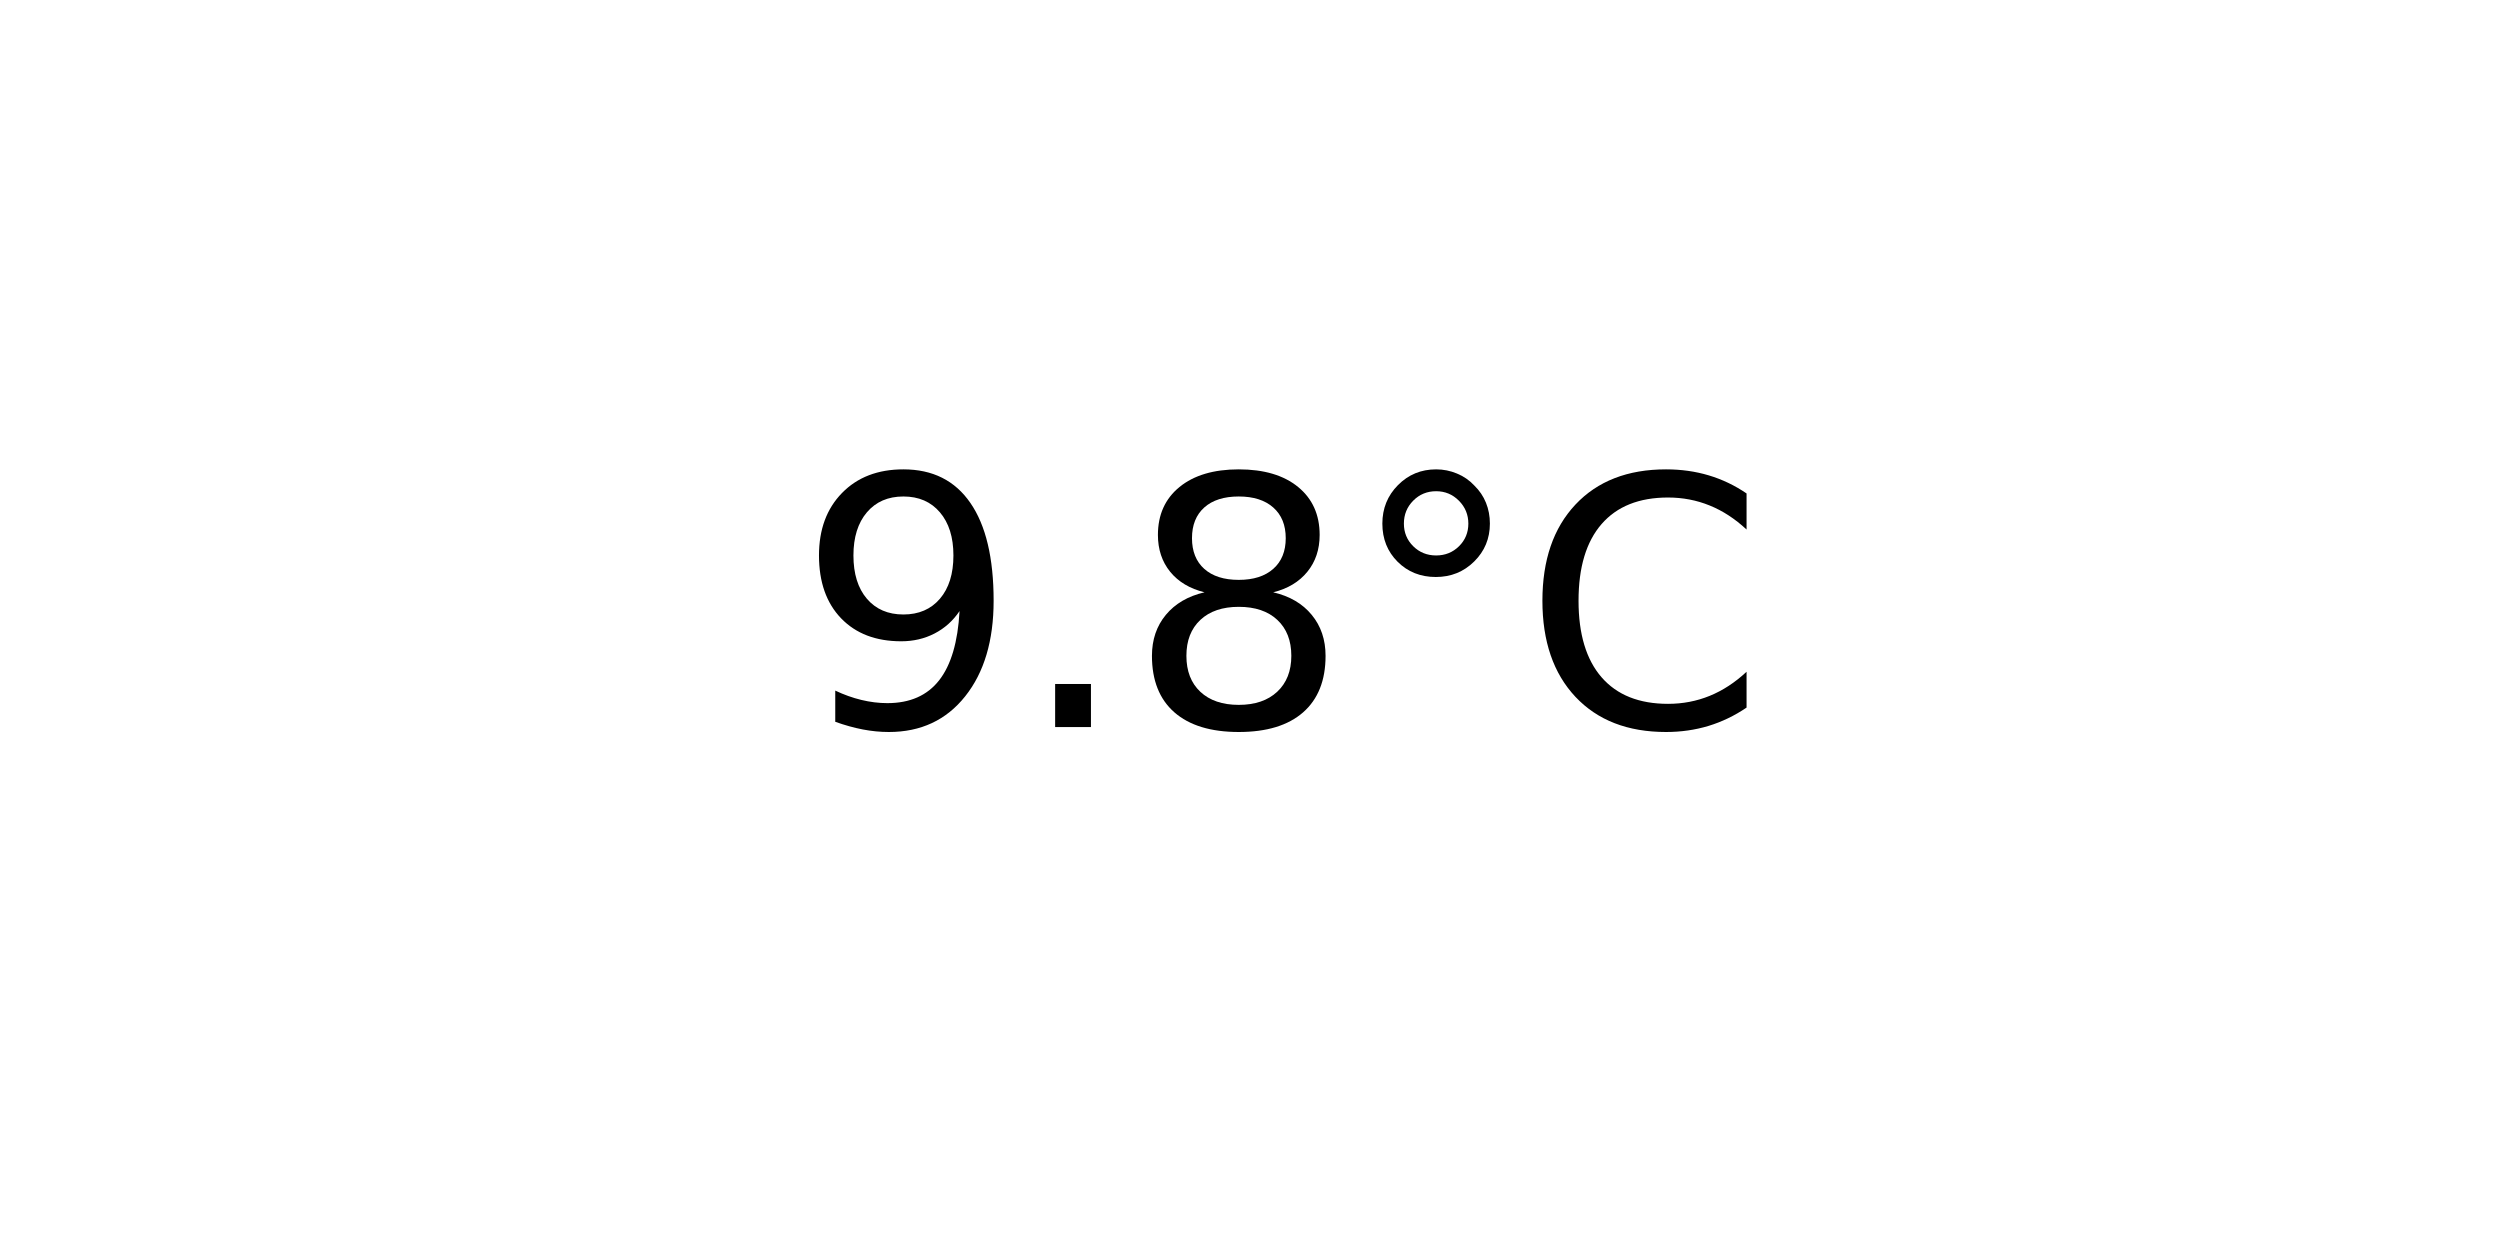
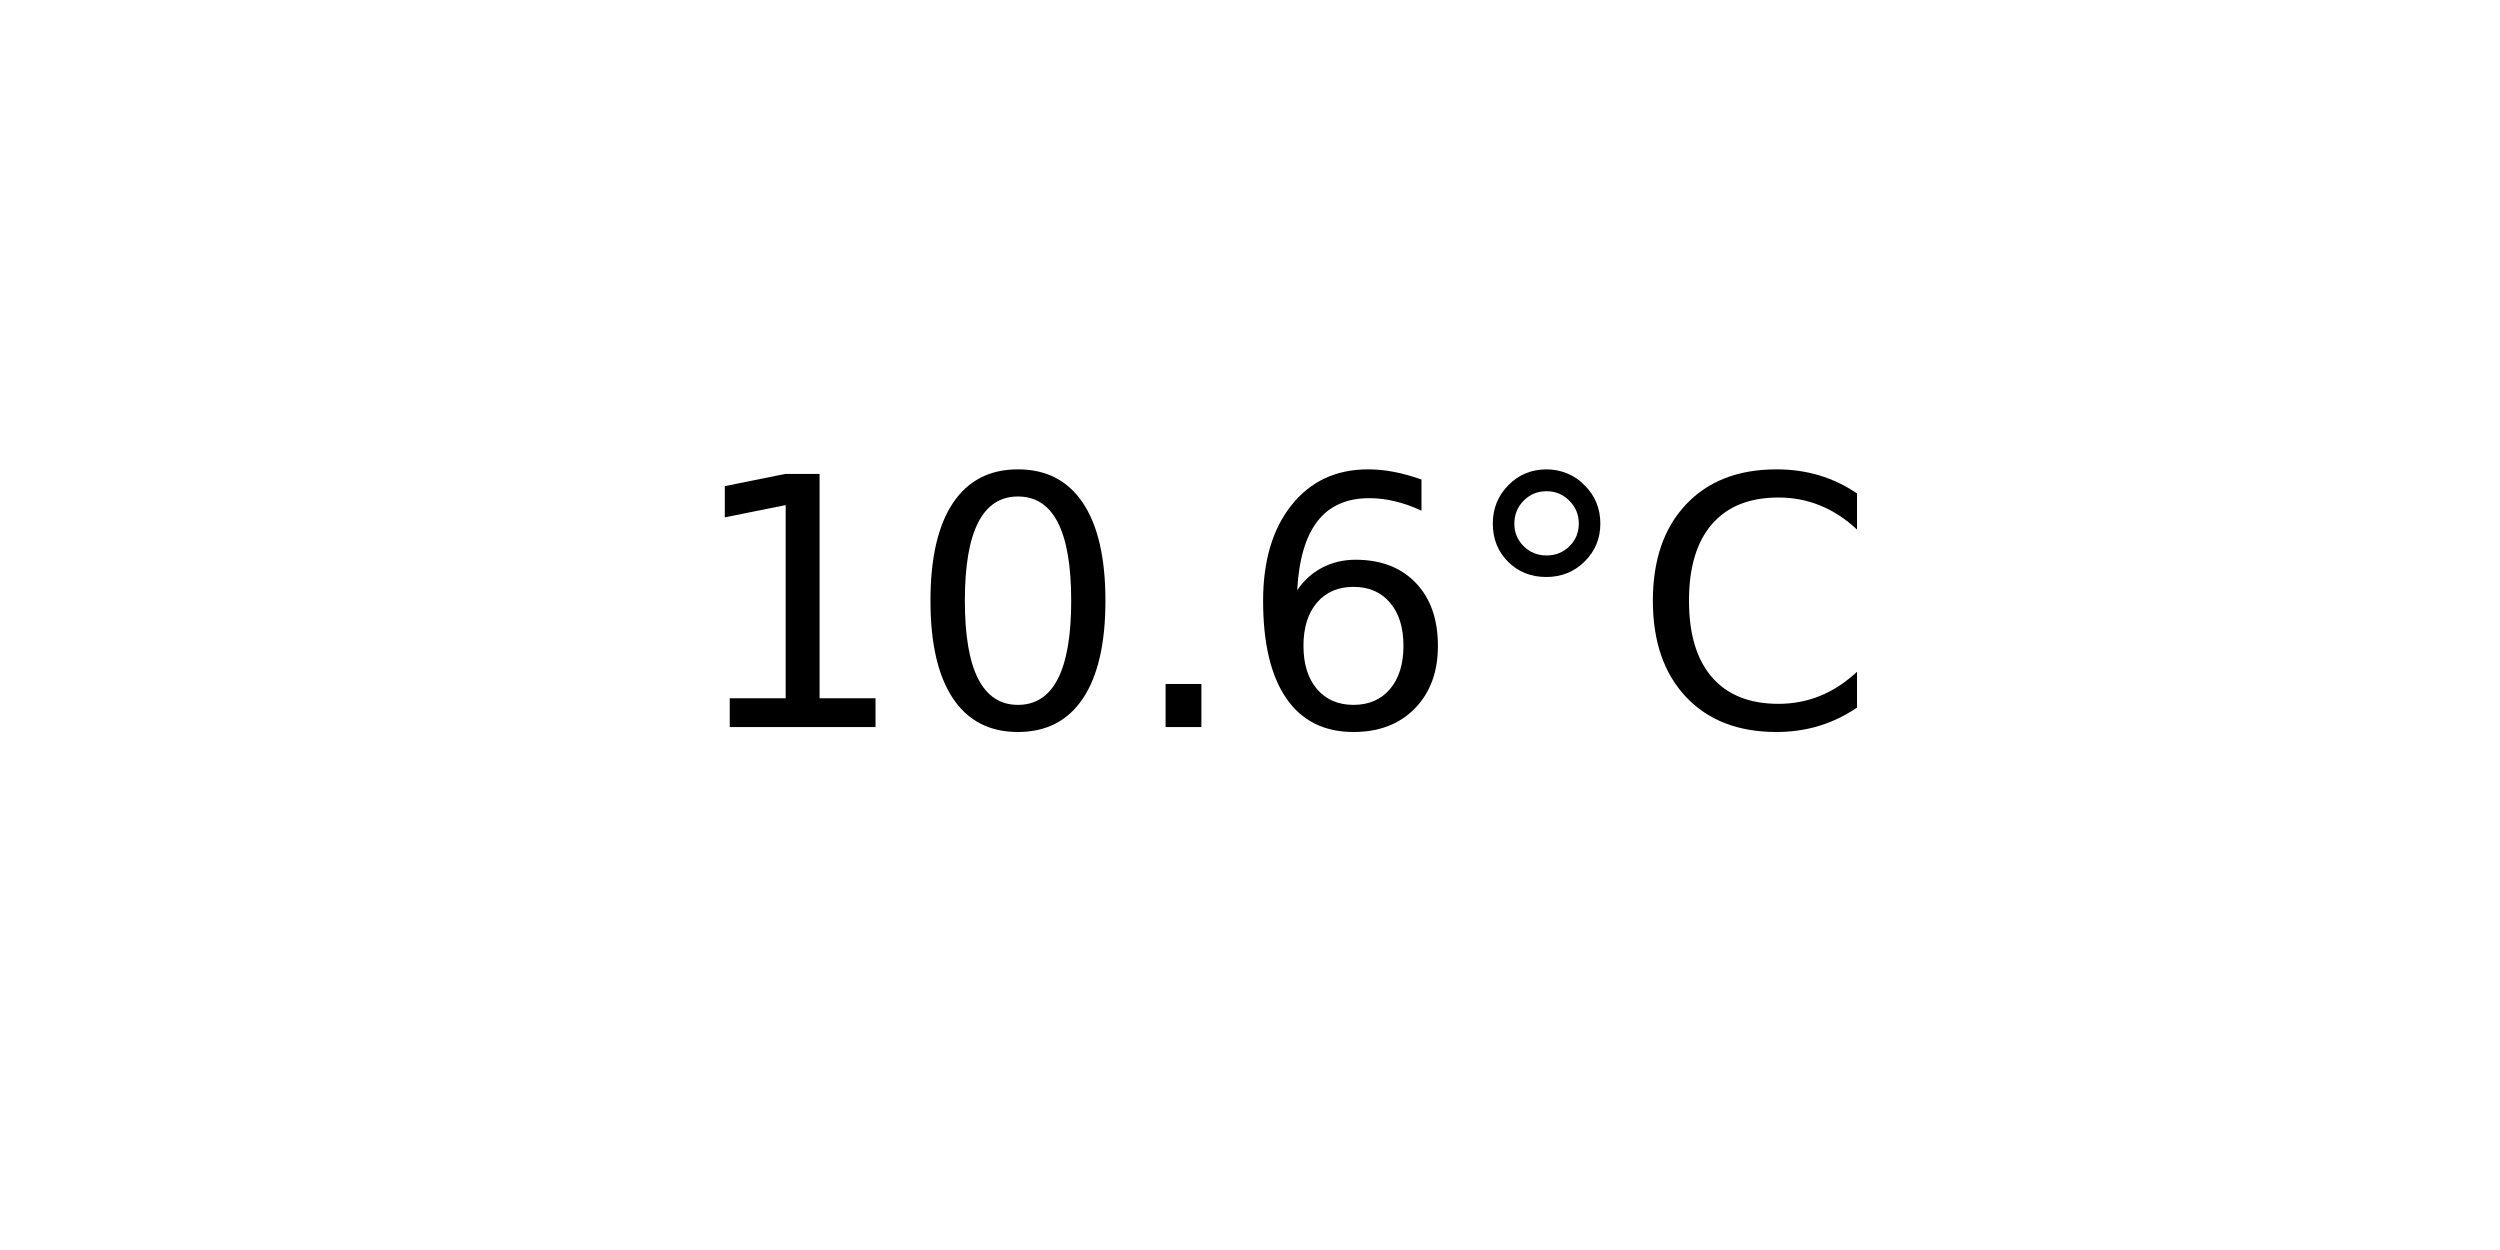
<svg xmlns="http://www.w3.org/2000/svg" xmlns:xlink="http://www.w3.org/1999/xlink" width="72pt" height="36pt" viewBox="0 0 72 36" version="1.1">
  <defs>
    <style type="text/css">*{stroke-linejoin: round; stroke-linecap: butt}</style>
  </defs>
  <g id="figure_1">
    <g id="axes_1">
      <g id="text_1">
-         <g transform="translate(22.95703 20.93937) scale(0.1 -0.1)">
+         <g transform="translate(19.77578 20.93937) scale(0.1 -0.1)">
          <defs>
-             <path id="DejaVuSans-39" d="M 703 97  L 703 672  Q 941 559 1184 500  Q 1428 441 1663 441  Q 2288 441 2617 861  Q 2947 1281 2994 2138  Q 2813 1869 2534 1725  Q 2256 1581 1919 1581  Q 1219 1581 811 2004  Q 403 2428 403 3163  Q 403 3881 828 4315  Q 1253 4750 1959 4750  Q 2769 4750 3195 4129  Q 3622 3509 3622 2328  Q 3622 1225 3098 567  Q 2575 -91 1691 -91  Q 1453 -91 1209 -44  Q 966 3 703 97  z M 1959 2075  Q 2384 2075 2632 2365  Q 2881 2656 2881 3163  Q 2881 3666 2632 3958  Q 2384 4250 1959 4250  Q 1534 4250 1286 3958  Q 1038 3666 1038 3163  Q 1038 2656 1286 2365  Q 1534 2075 1959 2075  z " transform="scale(0.015625)" />
+             <path id="DejaVuSans-31" d="M 794 531  L 1825 531  L 1825 4091  L 703 3866  L 703 4441  L 1819 4666  L 2450 4666  L 2450 531  L 3481 531  L 3481 0  L 794 0  L 794 531  z " transform="scale(0.015625)" />
+             <path id="DejaVuSans-30" d="M 2034 4250  Q 1547 4250 1301 3770  Q 1056 3291 1056 2328  Q 1056 1369 1301 889  Q 1547 409 2034 409  Q 2525 409 2770 889  Q 3016 1369 3016 2328  Q 3016 3291 2770 3770  Q 2525 4250 2034 4250  z M 2034 4750  Q 2819 4750 3233 4129  Q 3647 3509 3647 2328  Q 3647 1150 3233 529  Q 2819 -91 2034 -91  Q 1250 -91 836 529  Q 422 1150 422 2328  Q 422 3509 836 4129  Q 1250 4750 2034 4750  z " transform="scale(0.015625)" />
            <path id="DejaVuSans-2e" d="M 684 794  L 1344 794  L 1344 0  L 684 0  L 684 794  z " transform="scale(0.015625)" />
-             <path id="DejaVuSans-38" d="M 2034 2216  Q 1584 2216 1326 1975  Q 1069 1734 1069 1313  Q 1069 891 1326 650  Q 1584 409 2034 409  Q 2484 409 2743 651  Q 3003 894 3003 1313  Q 3003 1734 2745 1975  Q 2488 2216 2034 2216  z M 1403 2484  Q 997 2584 770 2862  Q 544 3141 544 3541  Q 544 4100 942 4425  Q 1341 4750 2034 4750  Q 2731 4750 3128 4425  Q 3525 4100 3525 3541  Q 3525 3141 3298 2862  Q 3072 2584 2669 2484  Q 3125 2378 3379 2068  Q 3634 1759 3634 1313  Q 3634 634 3220 271  Q 2806 -91 2034 -91  Q 1263 -91 848 271  Q 434 634 434 1313  Q 434 1759 690 2068  Q 947 2378 1403 2484  z M 1172 3481  Q 1172 3119 1398 2916  Q 1625 2713 2034 2713  Q 2441 2713 2670 2916  Q 2900 3119 2900 3481  Q 2900 3844 2670 4047  Q 2441 4250 2034 4250  Q 1625 4250 1398 4047  Q 1172 3844 1172 3481  z " transform="scale(0.015625)" />
+             <path id="DejaVuSans-36" d="M 2113 2584  Q 1688 2584 1439 2293  Q 1191 2003 1191 1497  Q 1191 994 1439 701  Q 1688 409 2113 409  Q 2538 409 2786 701  Q 3034 994 3034 1497  Q 3034 2003 2786 2293  Q 2538 2584 2113 2584  z M 3366 4563  L 3366 3988  Q 3128 4100 2886 4159  Q 2644 4219 2406 4219  Q 1781 4219 1451 3797  Q 1122 3375 1075 2522  Q 1259 2794 1537 2939  Q 1816 3084 2150 3084  Q 2853 3084 3261 2657  Q 3669 2231 3669 1497  Q 3669 778 3244 343  Q 2819 -91 2113 -91  Q 1303 -91 875 529  Q 447 1150 447 2328  Q 447 3434 972 4092  Q 1497 4750 2381 4750  Q 2619 4750 2861 4703  Q 3103 4656 3366 4563  z " transform="scale(0.015625)" />
            <path id="DejaVuSans-b0" d="M 1600 4347  Q 1350 4347 1178 4173  Q 1006 4000 1006 3750  Q 1006 3503 1178 3333  Q 1350 3163 1600 3163  Q 1850 3163 2022 3333  Q 2194 3503 2194 3750  Q 2194 3997 2020 4172  Q 1847 4347 1600 4347  z M 1600 4750  Q 1800 4750 1984 4673  Q 2169 4597 2303 4453  Q 2447 4313 2519 4134  Q 2591 3956 2591 3750  Q 2591 3338 2302 3052  Q 2013 2766 1594 2766  Q 1172 2766 890 3047  Q 609 3328 609 3750  Q 609 4169 896 4459  Q 1184 4750 1600 4750  z " transform="scale(0.015625)" />
            <path id="DejaVuSans-43" d="M 4122 4306  L 4122 3641  Q 3803 3938 3442 4084  Q 3081 4231 2675 4231  Q 1875 4231 1450 3742  Q 1025 3253 1025 2328  Q 1025 1406 1450 917  Q 1875 428 2675 428  Q 3081 428 3442 575  Q 3803 722 4122 1019  L 4122 359  Q 3791 134 3420 21  Q 3050 -91 2638 -91  Q 1578 -91 968 557  Q 359 1206 359 2328  Q 359 3453 968 4101  Q 1578 4750 2638 4750  Q 3056 4750 3426 4639  Q 3797 4528 4122 4306  z " transform="scale(0.015625)" />
          </defs>
-           <use xlink:href="#DejaVuSans-39" />
-           <use xlink:href="#DejaVuSans-2e" x="63.623" />
-           <use xlink:href="#DejaVuSans-38" x="95.41" />
-           <use xlink:href="#DejaVuSans-b0" x="159.033" />
-           <use xlink:href="#DejaVuSans-43" x="209.033" />
+           <use xlink:href="#DejaVuSans-31" />
+           <use xlink:href="#DejaVuSans-30" x="63.623" />
+           <use xlink:href="#DejaVuSans-2e" x="127.246" />
+           <use xlink:href="#DejaVuSans-36" x="159.033" />
+           <use xlink:href="#DejaVuSans-b0" x="222.656" />
+           <use xlink:href="#DejaVuSans-43" x="272.656" />
        </g>
      </g>
    </g>
  </g>
</svg>
